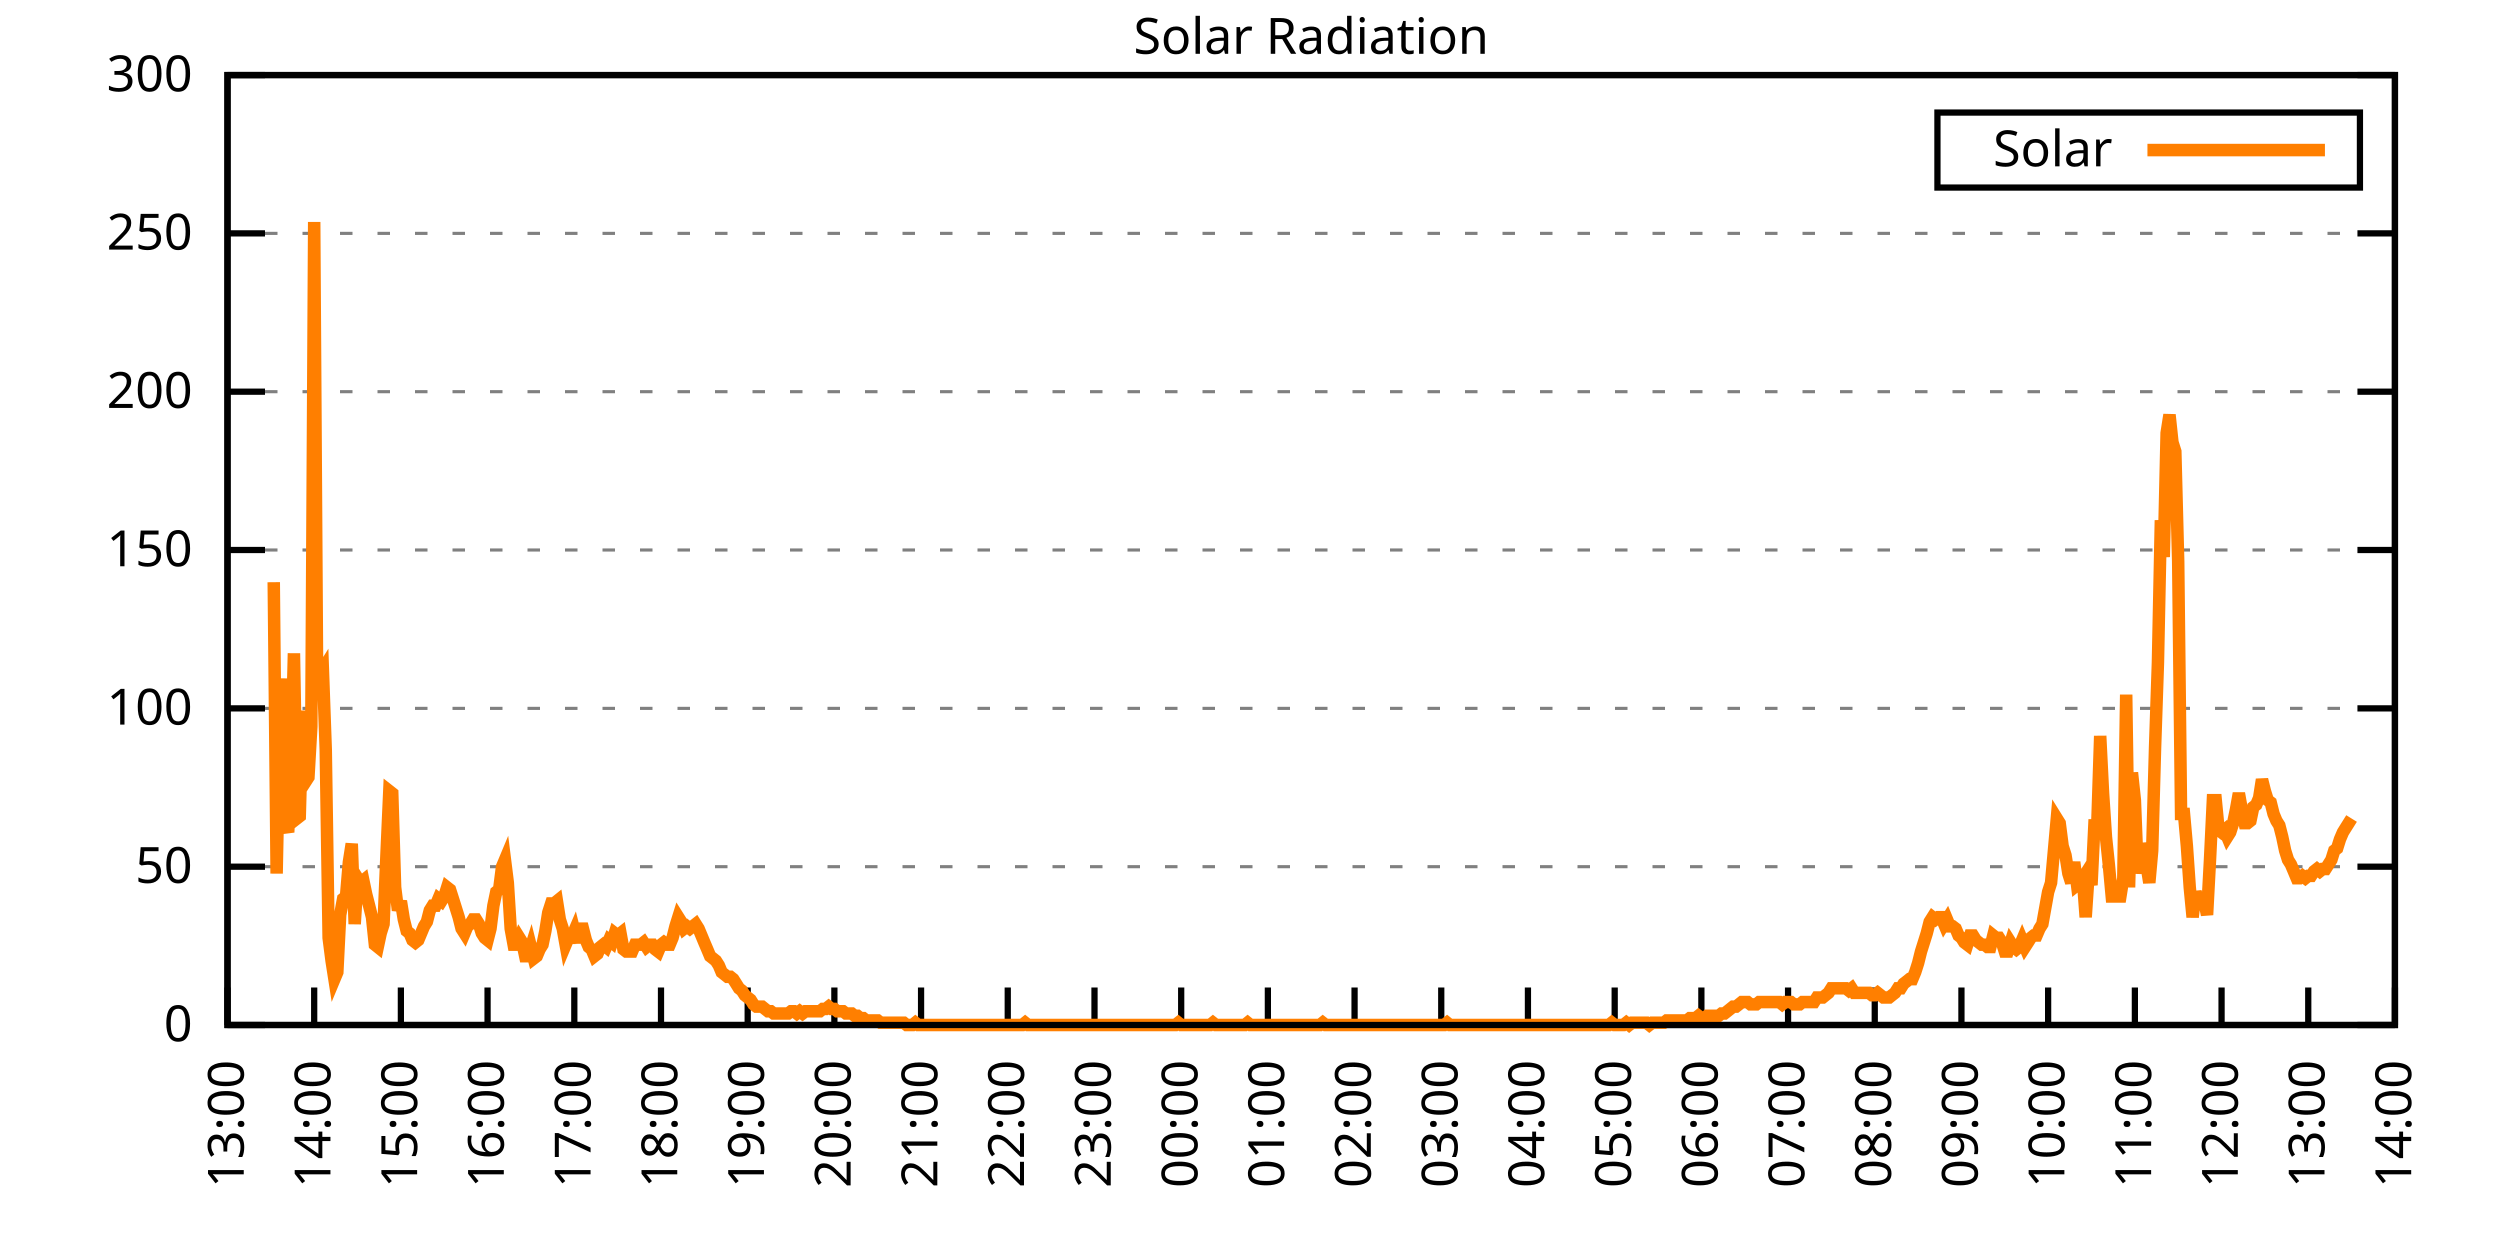
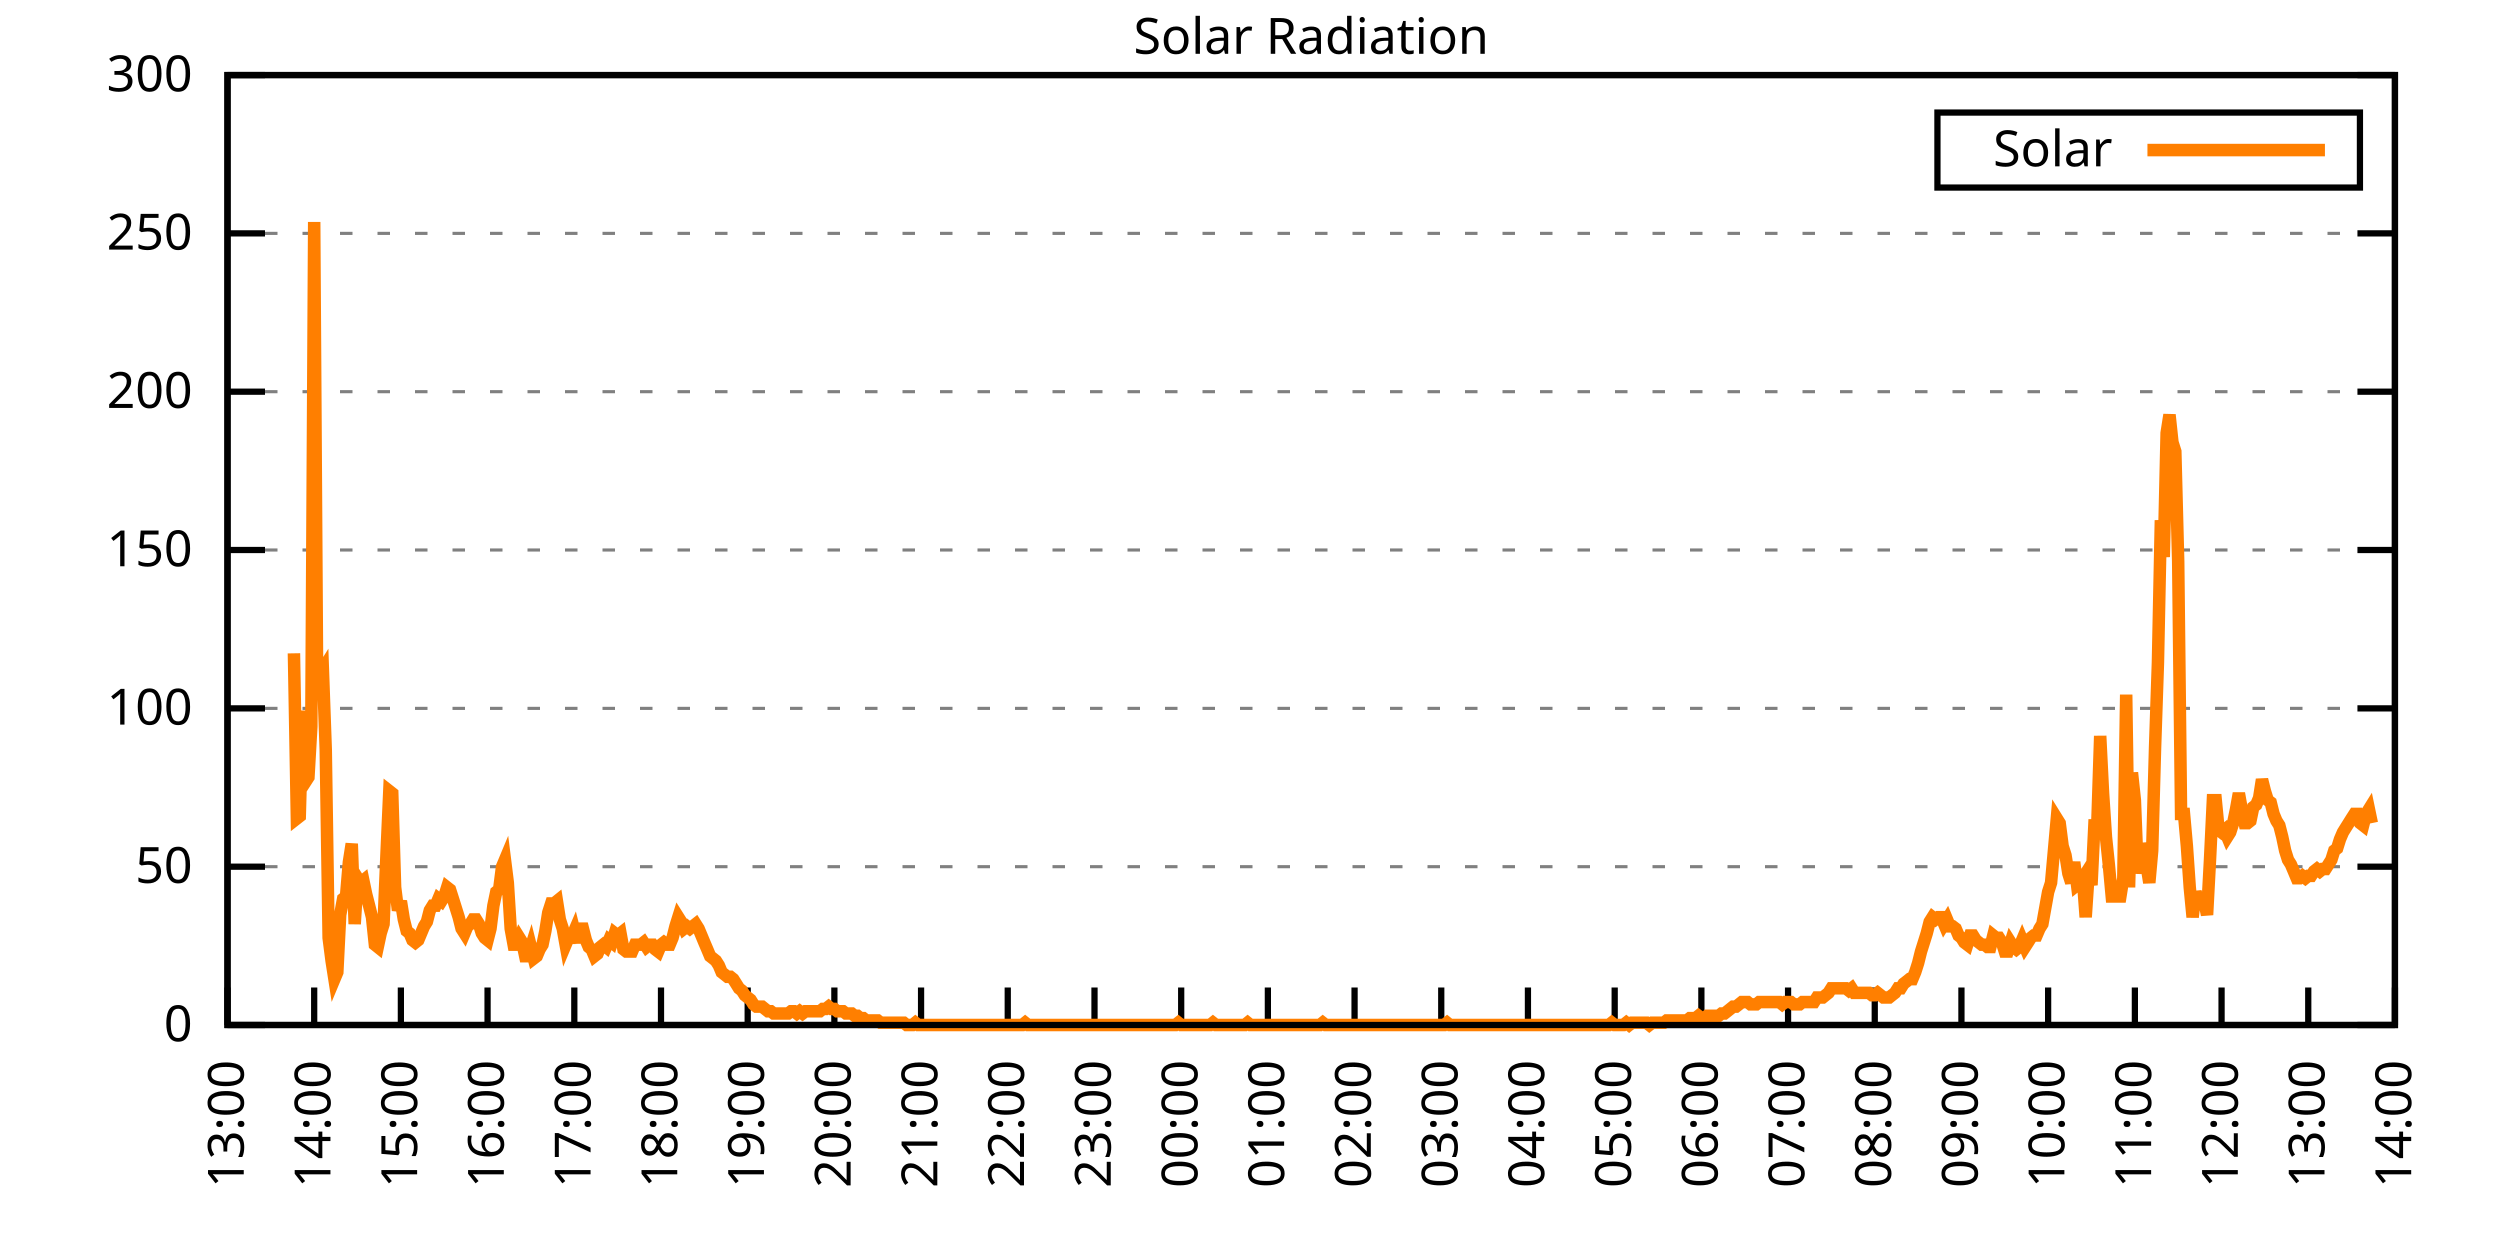
<svg xmlns="http://www.w3.org/2000/svg" xmlns:xlink="http://www.w3.org/1999/xlink" width="400" height="200" viewBox="0 0 400 200">
  <g id="gnuplot_canvas">
    <rect x="0" y="0" width="400" height="200" fill="none" />
    <defs>
      <circle id="gpDot" r="0.5" stroke-width="0.5" stroke="currentColor" />
      <path id="gpPt0" stroke-width="0.333" stroke="currentColor" d="M-1,0 h2 M0,-1 v2" />
      <path id="gpPt1" stroke-width="0.333" stroke="currentColor" d="M-1,-1 L1,1 M1,-1 L-1,1" />
      <path id="gpPt2" stroke-width="0.333" stroke="currentColor" d="M-1,0 L1,0 M0,-1 L0,1 M-1,-1 L1,1 M-1,1 L1,-1" />
      <rect id="gpPt3" stroke-width="0.333" stroke="currentColor" x="-1" y="-1" width="2" height="2" />
      <rect id="gpPt4" stroke-width="0.333" stroke="currentColor" fill="currentColor" x="-1" y="-1" width="2" height="2" />
      <circle id="gpPt5" stroke-width="0.333" stroke="currentColor" cx="0" cy="0" r="1" />
      <use xlink:href="#gpPt5" id="gpPt6" fill="currentColor" stroke="none" />
      <path id="gpPt7" stroke-width="0.333" stroke="currentColor" d="M0,-1.33 L-1.33,0.67 L1.33,0.67 z" />
      <use xlink:href="#gpPt7" id="gpPt8" fill="currentColor" stroke="none" />
      <use xlink:href="#gpPt7" id="gpPt9" stroke="currentColor" transform="rotate(180)" />
      <use xlink:href="#gpPt9" id="gpPt10" fill="currentColor" stroke="none" />
      <use xlink:href="#gpPt3" id="gpPt11" stroke="currentColor" transform="rotate(45)" />
      <use xlink:href="#gpPt11" id="gpPt12" fill="currentColor" stroke="none" />
      <path id="gpPt13" stroke-width="0.333" stroke="currentColor" d="M0,1.330 L1.265,0.411 L0.782,-1.067 L-0.782,-1.076 L-1.265,0.411 z" />
      <use xlink:href="#gpPt13" id="gpPt14" fill="currentColor" stroke="none" />
      <filter id="textbox" filterUnits="objectBoundingBox" x="0" y="0" height="1" width="1">
        <feFlood flood-color="white" flood-opacity="1" result="bgnd" />
        <feComposite in="SourceGraphic" in2="bgnd" operator="atop" />
      </filter>
      <filter id="greybox" filterUnits="objectBoundingBox" x="0" y="0" height="1" width="1">
        <feFlood flood-color="lightgrey" flood-opacity="1" result="grey" />
        <feComposite in="SourceGraphic" in2="grey" operator="atop" />
      </filter>
    </defs>
    <g fill="none" color="white" stroke="currentColor" stroke-width="1.00" stroke-linecap="butt" stroke-linejoin="miter">
</g>
    <g fill="none" color="black" stroke="currentColor" stroke-width="1.00" stroke-linecap="butt" stroke-linejoin="miter">
      <g stroke="none" shape-rendering="crispEdges">
        <polygon fill="rgb(255, 255, 255)" points="36.40,164.00 383.18,164.00 383.18,12.02 36.40,12.02 " />
      </g>
    </g>
    <g fill="none" color="black" stroke="currentColor" stroke-width="1.00" stroke-linecap="butt" stroke-linejoin="miter">
</g>
    <g fill="none" color="black" stroke="black" stroke-width="0.50" stroke-linecap="butt" stroke-linejoin="miter">
</g>
    <g fill="none" color="gray" stroke="currentColor" stroke-width="0.50" stroke-linecap="butt" stroke-linejoin="miter">
      <path stroke="gray" stroke-dasharray="2,4" class="gridline" d="M36.40,164.00 L383.19,164.00  " />
    </g>
    <g fill="none" color="gray" stroke="gray" stroke-width="1.00" stroke-linecap="butt" stroke-linejoin="miter">
</g>
    <g fill="none" color="black" stroke="currentColor" stroke-width="1.00" stroke-linecap="butt" stroke-linejoin="miter">
      <path stroke="black" d="M36.40,164.00 L42.40,164.00 M383.19,164.00 L377.19,164.00  " />
      <g transform="translate(30.80,166.60)" stroke="none" fill="black" font-family="Sans" font-size="8.00" text-anchor="end">
        <text>
          <tspan font-family="Sans"> 0</tspan>
        </text>
      </g>
    </g>
    <g fill="none" color="black" stroke="currentColor" stroke-width="1.00" stroke-linecap="butt" stroke-linejoin="miter">
</g>
    <g fill="none" color="black" stroke="black" stroke-width="0.50" stroke-linecap="butt" stroke-linejoin="miter">
</g>
    <g fill="none" color="gray" stroke="currentColor" stroke-width="0.50" stroke-linecap="butt" stroke-linejoin="miter">
      <path stroke="gray" stroke-dasharray="2,4" class="gridline" d="M36.40,138.67 L383.19,138.67  " />
    </g>
    <g fill="none" color="gray" stroke="gray" stroke-width="1.00" stroke-linecap="butt" stroke-linejoin="miter">
</g>
    <g fill="none" color="black" stroke="currentColor" stroke-width="1.00" stroke-linecap="butt" stroke-linejoin="miter">
      <path stroke="black" d="M36.40,138.67 L42.40,138.67 M383.19,138.67 L377.19,138.67  " />
      <g transform="translate(30.80,141.27)" stroke="none" fill="black" font-family="Sans" font-size="8.00" text-anchor="end">
        <text>
          <tspan font-family="Sans"> 50</tspan>
        </text>
      </g>
    </g>
    <g fill="none" color="black" stroke="currentColor" stroke-width="1.00" stroke-linecap="butt" stroke-linejoin="miter">
</g>
    <g fill="none" color="black" stroke="black" stroke-width="0.50" stroke-linecap="butt" stroke-linejoin="miter">
</g>
    <g fill="none" color="gray" stroke="currentColor" stroke-width="0.50" stroke-linecap="butt" stroke-linejoin="miter">
      <path stroke="gray" stroke-dasharray="2,4" class="gridline" d="M36.40,113.34 L383.19,113.34  " />
    </g>
    <g fill="none" color="gray" stroke="gray" stroke-width="1.00" stroke-linecap="butt" stroke-linejoin="miter">
</g>
    <g fill="none" color="black" stroke="currentColor" stroke-width="1.00" stroke-linecap="butt" stroke-linejoin="miter">
      <path stroke="black" d="M36.40,113.34 L42.40,113.34 M383.19,113.34 L377.19,113.34  " />
      <g transform="translate(30.80,115.94)" stroke="none" fill="black" font-family="Sans" font-size="8.00" text-anchor="end">
        <text>
          <tspan font-family="Sans"> 100</tspan>
        </text>
      </g>
    </g>
    <g fill="none" color="black" stroke="currentColor" stroke-width="1.00" stroke-linecap="butt" stroke-linejoin="miter">
</g>
    <g fill="none" color="black" stroke="black" stroke-width="0.50" stroke-linecap="butt" stroke-linejoin="miter">
</g>
    <g fill="none" color="gray" stroke="currentColor" stroke-width="0.50" stroke-linecap="butt" stroke-linejoin="miter">
      <path stroke="gray" stroke-dasharray="2,4" class="gridline" d="M36.40,88.00 L383.19,88.00  " />
    </g>
    <g fill="none" color="gray" stroke="gray" stroke-width="1.00" stroke-linecap="butt" stroke-linejoin="miter">
</g>
    <g fill="none" color="black" stroke="currentColor" stroke-width="1.00" stroke-linecap="butt" stroke-linejoin="miter">
      <path stroke="black" d="M36.40,88.00 L42.40,88.00 M383.19,88.00 L377.19,88.00  " />
      <g transform="translate(30.80,90.60)" stroke="none" fill="black" font-family="Sans" font-size="8.00" text-anchor="end">
        <text>
          <tspan font-family="Sans"> 150</tspan>
        </text>
      </g>
    </g>
    <g fill="none" color="black" stroke="currentColor" stroke-width="1.00" stroke-linecap="butt" stroke-linejoin="miter">
</g>
    <g fill="none" color="black" stroke="black" stroke-width="0.50" stroke-linecap="butt" stroke-linejoin="miter">
</g>
    <g fill="none" color="gray" stroke="currentColor" stroke-width="0.50" stroke-linecap="butt" stroke-linejoin="miter">
      <path stroke="gray" stroke-dasharray="2,4" class="gridline" d="M36.40,62.67 L383.19,62.67  " />
    </g>
    <g fill="none" color="gray" stroke="gray" stroke-width="1.00" stroke-linecap="butt" stroke-linejoin="miter">
</g>
    <g fill="none" color="black" stroke="currentColor" stroke-width="1.00" stroke-linecap="butt" stroke-linejoin="miter">
      <path stroke="black" d="M36.40,62.67 L42.40,62.67 M383.19,62.67 L377.19,62.67  " />
      <g transform="translate(30.80,65.27)" stroke="none" fill="black" font-family="Sans" font-size="8.00" text-anchor="end">
        <text>
          <tspan font-family="Sans"> 200</tspan>
        </text>
      </g>
    </g>
    <g fill="none" color="black" stroke="currentColor" stroke-width="1.00" stroke-linecap="butt" stroke-linejoin="miter">
</g>
    <g fill="none" color="black" stroke="black" stroke-width="0.50" stroke-linecap="butt" stroke-linejoin="miter">
</g>
    <g fill="none" color="gray" stroke="currentColor" stroke-width="0.50" stroke-linecap="butt" stroke-linejoin="miter">
      <path stroke="gray" stroke-dasharray="2,4" class="gridline" d="M36.40,37.34 L383.19,37.34  " />
    </g>
    <g fill="none" color="gray" stroke="gray" stroke-width="1.00" stroke-linecap="butt" stroke-linejoin="miter">
</g>
    <g fill="none" color="black" stroke="currentColor" stroke-width="1.00" stroke-linecap="butt" stroke-linejoin="miter">
      <path stroke="black" d="M36.40,37.34 L42.40,37.34 M383.19,37.34 L377.19,37.34  " />
      <g transform="translate(30.80,39.94)" stroke="none" fill="black" font-family="Sans" font-size="8.00" text-anchor="end">
        <text>
          <tspan font-family="Sans"> 250</tspan>
        </text>
      </g>
    </g>
    <g fill="none" color="black" stroke="currentColor" stroke-width="1.00" stroke-linecap="butt" stroke-linejoin="miter">
</g>
    <g fill="none" color="black" stroke="black" stroke-width="0.50" stroke-linecap="butt" stroke-linejoin="miter">
</g>
    <g fill="none" color="gray" stroke="currentColor" stroke-width="0.50" stroke-linecap="butt" stroke-linejoin="miter">
      <path stroke="gray" stroke-dasharray="2,4" class="gridline" d="M36.40,12.01 L383.19,12.01  " />
    </g>
    <g fill="none" color="gray" stroke="gray" stroke-width="1.00" stroke-linecap="butt" stroke-linejoin="miter">
</g>
    <g fill="none" color="black" stroke="currentColor" stroke-width="1.00" stroke-linecap="butt" stroke-linejoin="miter">
      <path stroke="black" d="M36.40,12.01 L42.40,12.01 M383.19,12.01 L377.19,12.01  " />
      <g transform="translate(30.80,14.61)" stroke="none" fill="black" font-family="Sans" font-size="8.00" text-anchor="end">
        <text>
          <tspan font-family="Sans"> 300</tspan>
        </text>
      </g>
    </g>
    <g fill="none" color="black" stroke="currentColor" stroke-width="1.00" stroke-linecap="butt" stroke-linejoin="miter">
      <path stroke="black" d="M36.40,164.00 L36.40,158.00  " />
      <g transform="translate(39.00,169.60) rotate(270.00)" stroke="none" fill="black" font-family="Sans" font-size="8.00" text-anchor="end">
        <text>
          <tspan font-family="Sans">13:00</tspan>
        </text>
      </g>
    </g>
    <g fill="none" color="black" stroke="currentColor" stroke-width="1.00" stroke-linecap="butt" stroke-linejoin="miter">
      <path stroke="black" d="M50.27,164.00 L50.27,158.00  " />
      <g transform="translate(52.87,169.60) rotate(270.00)" stroke="none" fill="black" font-family="Sans" font-size="8.00" text-anchor="end">
        <text>
          <tspan font-family="Sans">14:00</tspan>
        </text>
      </g>
    </g>
    <g fill="none" color="black" stroke="currentColor" stroke-width="1.00" stroke-linecap="butt" stroke-linejoin="miter">
      <path stroke="black" d="M64.14,164.00 L64.14,158.00  " />
      <g transform="translate(66.74,169.60) rotate(270.00)" stroke="none" fill="black" font-family="Sans" font-size="8.00" text-anchor="end">
        <text>
          <tspan font-family="Sans">15:00</tspan>
        </text>
      </g>
    </g>
    <g fill="none" color="black" stroke="currentColor" stroke-width="1.00" stroke-linecap="butt" stroke-linejoin="miter">
      <path stroke="black" d="M78.01,164.00 L78.01,158.00  " />
      <g transform="translate(80.61,169.60) rotate(270.00)" stroke="none" fill="black" font-family="Sans" font-size="8.00" text-anchor="end">
        <text>
          <tspan font-family="Sans">16:00</tspan>
        </text>
      </g>
    </g>
    <g fill="none" color="black" stroke="currentColor" stroke-width="1.00" stroke-linecap="butt" stroke-linejoin="miter">
      <path stroke="black" d="M91.89,164.00 L91.89,158.00  " />
      <g transform="translate(94.49,169.60) rotate(270.00)" stroke="none" fill="black" font-family="Sans" font-size="8.00" text-anchor="end">
        <text>
          <tspan font-family="Sans">17:00</tspan>
        </text>
      </g>
    </g>
    <g fill="none" color="black" stroke="currentColor" stroke-width="1.00" stroke-linecap="butt" stroke-linejoin="miter">
      <path stroke="black" d="M105.76,164.00 L105.76,158.00  " />
      <g transform="translate(108.36,169.60) rotate(270.00)" stroke="none" fill="black" font-family="Sans" font-size="8.00" text-anchor="end">
        <text>
          <tspan font-family="Sans">18:00</tspan>
        </text>
      </g>
    </g>
    <g fill="none" color="black" stroke="currentColor" stroke-width="1.00" stroke-linecap="butt" stroke-linejoin="miter">
      <path stroke="black" d="M119.63,164.00 L119.63,158.00  " />
      <g transform="translate(122.23,169.60) rotate(270.00)" stroke="none" fill="black" font-family="Sans" font-size="8.00" text-anchor="end">
        <text>
          <tspan font-family="Sans">19:00</tspan>
        </text>
      </g>
    </g>
    <g fill="none" color="black" stroke="currentColor" stroke-width="1.00" stroke-linecap="butt" stroke-linejoin="miter">
      <path stroke="black" d="M133.50,164.00 L133.50,158.00  " />
      <g transform="translate(136.10,169.60) rotate(270.00)" stroke="none" fill="black" font-family="Sans" font-size="8.00" text-anchor="end">
        <text>
          <tspan font-family="Sans">20:00</tspan>
        </text>
      </g>
    </g>
    <g fill="none" color="black" stroke="currentColor" stroke-width="1.00" stroke-linecap="butt" stroke-linejoin="miter">
      <path stroke="black" d="M147.37,164.00 L147.37,158.00  " />
      <g transform="translate(149.97,169.60) rotate(270.00)" stroke="none" fill="black" font-family="Sans" font-size="8.00" text-anchor="end">
        <text>
          <tspan font-family="Sans">21:00</tspan>
        </text>
      </g>
    </g>
    <g fill="none" color="black" stroke="currentColor" stroke-width="1.00" stroke-linecap="butt" stroke-linejoin="miter">
      <path stroke="black" d="M161.24,164.00 L161.24,158.00  " />
      <g transform="translate(163.84,169.60) rotate(270.00)" stroke="none" fill="black" font-family="Sans" font-size="8.00" text-anchor="end">
        <text>
          <tspan font-family="Sans">22:00</tspan>
        </text>
      </g>
    </g>
    <g fill="none" color="black" stroke="currentColor" stroke-width="1.00" stroke-linecap="butt" stroke-linejoin="miter">
      <path stroke="black" d="M175.12,164.00 L175.12,158.00  " />
      <g transform="translate(177.72,169.60) rotate(270.00)" stroke="none" fill="black" font-family="Sans" font-size="8.00" text-anchor="end">
        <text>
          <tspan font-family="Sans">23:00</tspan>
        </text>
      </g>
    </g>
    <g fill="none" color="black" stroke="currentColor" stroke-width="1.00" stroke-linecap="butt" stroke-linejoin="miter">
      <path stroke="black" d="M188.99,164.00 L188.99,158.00  " />
      <g transform="translate(191.59,169.60) rotate(270.00)" stroke="none" fill="black" font-family="Sans" font-size="8.00" text-anchor="end">
        <text>
          <tspan font-family="Sans">00:00</tspan>
        </text>
      </g>
    </g>
    <g fill="none" color="black" stroke="currentColor" stroke-width="1.00" stroke-linecap="butt" stroke-linejoin="miter">
      <path stroke="black" d="M202.86,164.00 L202.86,158.00  " />
      <g transform="translate(205.46,169.60) rotate(270.00)" stroke="none" fill="black" font-family="Sans" font-size="8.00" text-anchor="end">
        <text>
          <tspan font-family="Sans">01:00</tspan>
        </text>
      </g>
    </g>
    <g fill="none" color="black" stroke="currentColor" stroke-width="1.00" stroke-linecap="butt" stroke-linejoin="miter">
      <path stroke="black" d="M216.73,164.00 L216.73,158.00  " />
      <g transform="translate(219.33,169.60) rotate(270.00)" stroke="none" fill="black" font-family="Sans" font-size="8.00" text-anchor="end">
        <text>
          <tspan font-family="Sans">02:00</tspan>
        </text>
      </g>
    </g>
    <g fill="none" color="black" stroke="currentColor" stroke-width="1.00" stroke-linecap="butt" stroke-linejoin="miter">
      <path stroke="black" d="M230.60,164.00 L230.60,158.00  " />
      <g transform="translate(233.20,169.60) rotate(270.00)" stroke="none" fill="black" font-family="Sans" font-size="8.00" text-anchor="end">
        <text>
          <tspan font-family="Sans">03:00</tspan>
        </text>
      </g>
    </g>
    <g fill="none" color="black" stroke="currentColor" stroke-width="1.00" stroke-linecap="butt" stroke-linejoin="miter">
      <path stroke="black" d="M244.47,164.00 L244.47,158.00  " />
      <g transform="translate(247.07,169.60) rotate(270.00)" stroke="none" fill="black" font-family="Sans" font-size="8.00" text-anchor="end">
        <text>
          <tspan font-family="Sans">04:00</tspan>
        </text>
      </g>
    </g>
    <g fill="none" color="black" stroke="currentColor" stroke-width="1.00" stroke-linecap="butt" stroke-linejoin="miter">
      <path stroke="black" d="M258.35,164.00 L258.35,158.00  " />
      <g transform="translate(260.95,169.60) rotate(270.00)" stroke="none" fill="black" font-family="Sans" font-size="8.00" text-anchor="end">
        <text>
          <tspan font-family="Sans">05:00</tspan>
        </text>
      </g>
    </g>
    <g fill="none" color="black" stroke="currentColor" stroke-width="1.00" stroke-linecap="butt" stroke-linejoin="miter">
      <path stroke="black" d="M272.22,164.00 L272.22,158.00  " />
      <g transform="translate(274.82,169.60) rotate(270.00)" stroke="none" fill="black" font-family="Sans" font-size="8.00" text-anchor="end">
        <text>
          <tspan font-family="Sans">06:00</tspan>
        </text>
      </g>
    </g>
    <g fill="none" color="black" stroke="currentColor" stroke-width="1.00" stroke-linecap="butt" stroke-linejoin="miter">
      <path stroke="black" d="M286.09,164.00 L286.09,158.00  " />
      <g transform="translate(288.69,169.60) rotate(270.00)" stroke="none" fill="black" font-family="Sans" font-size="8.00" text-anchor="end">
        <text>
          <tspan font-family="Sans">07:00</tspan>
        </text>
      </g>
    </g>
    <g fill="none" color="black" stroke="currentColor" stroke-width="1.00" stroke-linecap="butt" stroke-linejoin="miter">
      <path stroke="black" d="M299.96,164.00 L299.96,158.00  " />
      <g transform="translate(302.56,169.60) rotate(270.00)" stroke="none" fill="black" font-family="Sans" font-size="8.00" text-anchor="end">
        <text>
          <tspan font-family="Sans">08:00</tspan>
        </text>
      </g>
    </g>
    <g fill="none" color="black" stroke="currentColor" stroke-width="1.00" stroke-linecap="butt" stroke-linejoin="miter">
      <path stroke="black" d="M313.83,164.00 L313.83,158.00  " />
      <g transform="translate(316.43,169.60) rotate(270.00)" stroke="none" fill="black" font-family="Sans" font-size="8.00" text-anchor="end">
        <text>
          <tspan font-family="Sans">09:00</tspan>
        </text>
      </g>
    </g>
    <g fill="none" color="black" stroke="currentColor" stroke-width="1.00" stroke-linecap="butt" stroke-linejoin="miter">
      <path stroke="black" d="M327.70,164.00 L327.70,158.00  " />
      <g transform="translate(330.30,169.60) rotate(270.00)" stroke="none" fill="black" font-family="Sans" font-size="8.00" text-anchor="end">
        <text>
          <tspan font-family="Sans">10:00</tspan>
        </text>
      </g>
    </g>
    <g fill="none" color="black" stroke="currentColor" stroke-width="1.00" stroke-linecap="butt" stroke-linejoin="miter">
      <path stroke="black" d="M341.58,164.00 L341.58,158.00  " />
      <g transform="translate(344.18,169.60) rotate(270.00)" stroke="none" fill="black" font-family="Sans" font-size="8.00" text-anchor="end">
        <text>
          <tspan font-family="Sans">11:00</tspan>
        </text>
      </g>
    </g>
    <g fill="none" color="black" stroke="currentColor" stroke-width="1.00" stroke-linecap="butt" stroke-linejoin="miter">
      <path stroke="black" d="M355.45,164.00 L355.45,158.00  " />
      <g transform="translate(358.05,169.60) rotate(270.00)" stroke="none" fill="black" font-family="Sans" font-size="8.00" text-anchor="end">
        <text>
          <tspan font-family="Sans">12:00</tspan>
        </text>
      </g>
    </g>
    <g fill="none" color="black" stroke="currentColor" stroke-width="1.00" stroke-linecap="butt" stroke-linejoin="miter">
      <path stroke="black" d="M369.32,164.00 L369.32,158.00  " />
      <g transform="translate(371.92,169.60) rotate(270.00)" stroke="none" fill="black" font-family="Sans" font-size="8.00" text-anchor="end">
        <text>
          <tspan font-family="Sans">13:00</tspan>
        </text>
      </g>
    </g>
    <g fill="none" color="black" stroke="currentColor" stroke-width="1.00" stroke-linecap="butt" stroke-linejoin="miter">
      <path stroke="black" d="M383.19,164.00 L383.19,158.00  " />
      <g transform="translate(385.79,169.60) rotate(270.00)" stroke="none" fill="black" font-family="Sans" font-size="8.00" text-anchor="end">
        <text>
          <tspan font-family="Sans">14:00</tspan>
        </text>
      </g>
    </g>
    <g fill="none" color="black" stroke="currentColor" stroke-width="1.00" stroke-linecap="butt" stroke-linejoin="miter">
</g>
    <g fill="none" color="black" stroke="currentColor" stroke-width="1.00" stroke-linecap="butt" stroke-linejoin="miter">
      <path stroke="black" d="M36.40,12.01 L36.40,164.00 L383.19,164.00 L383.19,12.01 L36.40,12.01 Z  " />
    </g>
    <g fill="none" color="black" stroke="currentColor" stroke-width="1.00" stroke-linecap="butt" stroke-linejoin="miter">
</g>
    <g fill="none" color="black" stroke="currentColor" stroke-width="1.00" stroke-linecap="butt" stroke-linejoin="miter">
      <path stroke="black" d="M309.99,30.01 L309.99,18.01 L377.59,18.01 L377.59,30.01 L309.99,30.01 Z  " />
    </g>
    <g id="Solar_Radiation_plot_1">
      <g fill="none" color="white" stroke="black" stroke-width="2.00" stroke-linecap="butt" stroke-linejoin="miter">
</g>
      <g fill="none" color="black" stroke="currentColor" stroke-width="2.00" stroke-linecap="butt" stroke-linejoin="miter">
        <g transform="translate(337.99,26.61)" stroke="none" fill="black" font-family="Sans" font-size="8.00" text-anchor="end">
          <text>
            <tspan font-family="Sans">Solar</tspan>
          </text>
        </g>
      </g>
      <g fill="none" color="black" stroke="currentColor" stroke-width="2.00" stroke-linecap="butt" stroke-linejoin="miter">
-         <path stroke="rgb(255, 127,   0)" d="M343.59,24.01 L371.99,24.01 M43.80,93.15 L44.26,139.77 L44.72,117.01 L45.19,108.57 L45.65,131.70 L46.11,133.17   L46.57,123.25 L47.03,104.53 L47.50,130.96 L47.96,130.60 L48.42,113.71 L48.88,125.09 L49.35,124.36 L49.81,116.28   L50.27,35.52 L50.73,107.10 L51.20,107.84 L51.66,107.10 L52.12,119.95 L52.58,150.05 L53.05,153.72 L53.51,156.66   L53.97,155.56 L54.43,146.38 L54.90,143.81 L55.36,143.44 L55.82,137.94 L56.28,135.00 L56.75,147.85 L57.21,140.51   L57.67,141.24 L58.13,140.87 L58.59,143.08 L59.06,144.91 L59.52,146.75 L59.98,151.15 L60.44,151.52 L60.91,149.32   L61.37,147.85 L61.83,136.84 L62.29,126.56 L62.76,126.93 L63.22,141.98 L63.68,145.65 L64.14,144.18 L64.61,147.11   L65.07,148.95 L65.53,149.32 L65.99,150.42 L66.46,150.79 L66.92,150.42 L67.38,149.32 L67.84,148.22 L68.30,147.48   L68.77,145.65 L69.23,144.91 L69.69,144.91 L70.15,143.81 L70.62,144.18 L71.08,143.44 L71.54,141.98 L72.00,142.34   L72.47,143.81 L72.93,145.28 L73.39,146.75 L73.85,148.58 L74.32,149.32 L74.78,148.22 L75.24,147.85 L75.70,147.11   L76.17,147.11 L76.63,147.85 L77.09,149.32 L77.55,150.05 L78.01,150.42 L78.48,148.58 L78.94,144.91 L79.40,142.71   L79.86,142.34 L80.33,138.67 L80.79,137.57 L81.25,141.24 L81.71,148.58 L82.18,151.15 L82.64,151.15 L83.10,150.05   L83.56,150.79 L84.03,152.99 L84.49,152.99 L84.95,151.52 L85.41,153.35 L85.88,152.99 L86.34,151.89 L86.80,151.15   L87.26,148.95 L87.72,146.01 L88.19,144.55 L88.65,144.55 L89.11,144.18 L89.57,147.11 L90.04,148.58 L90.50,151.15   L90.96,150.05 L91.42,150.05 L91.89,148.95 L92.35,150.79 L92.81,148.58 L93.27,148.58 L93.74,150.42 L94.20,151.52   L94.66,151.89 L95.12,152.99 L95.59,152.62 L96.05,151.52 L96.51,151.15 L96.97,151.52 L97.44,150.42 L97.90,150.79   L98.36,149.32 L98.82,149.68 L99.28,149.32 L99.75,151.89 L100.21,152.25 L100.67,152.25 L101.13,152.25 L101.60,151.15   L102.06,151.15 L102.52,151.15 L102.98,150.79 L103.45,151.52 L103.91,151.15 L104.37,151.15 L104.83,151.89 L105.30,152.25   L105.76,151.15 L106.22,150.79 L106.68,151.15 L107.15,151.15 L107.61,150.05 L108.07,148.22 L108.53,146.75 L108.99,147.48   L109.46,148.58 L109.92,148.22 L110.38,148.58 L110.84,148.22 L111.31,147.85 L111.77,148.58 L112.23,149.68 L112.69,150.79   L113.16,151.89 L113.62,152.99 L114.08,153.35 L114.54,153.72 L115.01,154.46 L115.47,155.56 L115.93,155.92 L116.39,156.29   L116.86,156.29 L117.32,156.66 L117.78,157.39 L118.24,158.13 L118.70,158.49 L119.17,159.23 L119.63,159.60 L120.09,159.96   L120.55,160.70 L121.02,161.06 L121.48,161.06 L121.94,161.06 L122.40,161.43 L122.87,161.80 L123.33,161.80 L123.79,162.16   L124.25,162.16 L124.72,162.16 L125.18,162.16 L125.64,162.16 L126.10,162.16 L126.57,161.80 L127.03,161.80 L127.49,162.16   L127.95,161.80 L128.41,162.16 L128.88,161.80 L129.34,161.80 L129.80,161.80 L130.26,161.80 L130.73,161.80 L131.19,161.80   L131.65,161.43 L132.11,161.43 L132.58,161.06 L133.04,161.43 L133.50,161.43 L133.96,161.80 L134.43,161.80 L134.89,161.80   L135.35,162.16 L135.81,162.16 L136.28,162.16 L136.74,162.53 L137.20,162.53 L137.66,162.90 L138.13,162.90 L138.59,163.27   L139.05,163.27 L139.51,163.27 L139.97,163.27 L140.44,163.27 L140.90,163.63 L141.36,163.63 L141.82,163.63 L142.29,163.63   L142.75,163.63 L143.21,163.63 L143.67,163.63 L144.14,163.63 L144.60,163.63 L145.06,164.00 L145.52,164.00 L145.99,164.00   L146.45,163.63 L146.91,164.00 L147.37,164.00 L147.84,164.00 L148.30,164.00 L148.76,164.00 L149.22,164.00 L149.68,164.00   L150.15,164.00 L150.61,164.00 L151.07,164.00 L151.53,164.00 L152.00,164.00 L152.46,164.00 L152.92,164.00 L153.38,164.00   L153.85,164.00 L154.31,164.00 L154.77,164.00 L155.23,164.00 L155.70,164.00 L156.16,164.00 L156.62,164.00 L157.08,164.00   L157.55,164.00 L158.01,164.00 L158.47,164.00 L158.93,164.00 L159.39,164.00 L159.86,164.00 L160.32,164.00 L160.78,164.00   L161.24,164.00 L161.71,164.00 L162.17,164.00 L162.63,164.00 L163.09,164.00 L163.56,164.00 L164.02,163.63 L164.48,164.00   L164.94,164.00 L165.41,164.00 L165.87,164.00 L166.33,164.00 L166.79,164.00 L167.26,164.00 L167.72,164.00 L168.18,164.00   L168.64,164.00 L169.10,164.00 L169.57,164.00 L170.03,164.00 L170.49,164.00 L170.95,164.00 L171.42,164.00 L171.88,164.00   L172.34,164.00 L172.80,164.00 L173.27,164.00 L173.73,164.00 L174.19,164.00 L174.65,164.00 L175.12,164.00 L175.58,164.00   L176.04,164.00 L176.50,164.00 L176.97,164.00 L177.43,164.00 L177.89,164.00 L178.35,164.00 L178.82,164.00 L179.28,164.00   L179.74,164.00 L180.20,164.00 L180.66,164.00 L181.13,164.00 L181.59,164.00 L182.05,164.00 L182.51,164.00 L182.98,164.00   L183.44,164.00 L183.90,164.00 L184.36,164.00 L184.83,164.00 L185.29,164.00 L185.75,164.00 L186.21,164.00 L186.68,164.00   L187.14,164.00 L187.60,164.00 L188.06,164.00 L188.53,163.63 L188.99,164.00 L189.45,164.00 L189.91,164.00 L190.37,164.00   L190.84,164.00 L191.30,164.00 L191.76,164.00 L192.22,164.00 L192.69,164.00 L193.15,164.00 L193.61,164.00 L194.07,163.63   L194.54,164.00 L195.00,164.00 L195.46,164.00 L195.92,164.00 L196.39,164.00 L196.85,164.00 L197.31,164.00 L197.77,164.00   L198.24,164.00 L198.70,164.00 L199.16,164.00 L199.62,163.63 L200.08,164.00 L200.55,164.00 L201.01,164.00 L201.47,164.00   L201.93,164.00 L202.40,164.00 L202.86,164.00 L203.32,164.00 L203.78,164.00 L204.25,164.00 L204.71,164.00 L205.17,164.00   L205.63,164.00 L206.10,164.00 L206.56,164.00 L207.02,164.00 L207.48,164.00 L207.95,164.00 L208.41,164.00 L208.87,164.00   L209.33,164.00 L209.80,164.00 L210.26,164.00 L210.72,164.00 L211.18,164.00 L211.64,163.63 L212.11,164.00 L212.57,164.00   L213.03,164.00 L213.49,164.00 L213.96,164.00 L214.42,164.00 L214.88,164.00 L215.34,164.00 L215.81,164.00 L216.27,164.00   L216.73,164.00 L217.19,164.00 L217.66,164.00 L218.12,164.00 L218.58,164.00 L219.04,164.00 L219.51,164.00 L219.97,164.00   L220.43,164.00 L220.89,164.00 L221.35,164.00 L221.82,164.00 L222.28,164.00 L222.74,164.00 L223.20,164.00 L223.67,164.00   L224.13,164.00 L224.59,164.00 L225.05,164.00 L225.52,164.00 L225.98,164.00 L226.44,164.00 L226.90,164.00 L227.37,164.00   L227.83,164.00 L228.29,164.00 L228.75,164.00 L229.22,164.00 L229.68,164.00 L230.14,164.00 L230.60,164.00 L231.06,164.00   L231.53,163.63 L231.99,164.00 L232.45,164.00 L232.91,164.00 L233.38,164.00 L233.84,164.00 L234.30,164.00 L234.76,164.00   L235.23,164.00 L235.69,164.00 L236.15,164.00 L236.61,164.00 L237.08,164.00 L237.54,164.00 L238.00,164.00 L238.46,164.00   L238.93,164.00 L239.39,164.00 L239.85,164.00 L240.31,164.00 L240.77,164.00 L241.24,164.00 L241.70,164.00 L242.16,164.00   L242.62,164.00 L243.09,164.00 L243.55,164.00 L244.01,164.00 L244.47,164.00 L244.94,164.00 L245.40,164.00 L245.86,164.00   L246.32,164.00 L246.79,164.00 L247.25,164.00 L247.71,164.00 L248.17,164.00 L248.64,164.00 L249.10,164.00 L249.56,164.00   L250.02,164.00 L250.49,164.00 L250.95,164.00 L251.41,164.00 L251.87,164.00 L252.33,164.00 L252.80,164.00 L253.26,164.00   L253.72,164.00 L254.18,164.00 L254.65,164.00 L255.11,164.00 L255.57,164.00 L256.03,164.00 L256.50,164.00 L256.96,164.00   L257.42,164.00 L257.88,163.63 L258.35,164.00 L258.81,164.00 L259.27,164.00 L259.73,164.00 L260.20,163.63 L260.66,164.00   L261.12,163.63 L261.58,163.63 L262.04,163.63 L262.51,163.63 L262.97,163.63 L263.43,163.63 L263.89,164.00 L264.36,163.63   L264.82,163.63 L265.28,163.63 L265.74,163.63 L266.21,163.63 L266.67,163.27 L267.13,163.27 L267.59,163.27 L268.06,163.27   L268.52,163.27 L268.98,163.27 L269.44,163.27 L269.91,163.27 L270.37,162.90 L270.83,162.90 L271.29,162.90 L271.75,162.53   L272.22,162.90 L272.68,162.90 L273.14,162.53 L273.60,162.53 L274.07,162.53 L274.53,162.53 L274.99,162.53 L275.45,162.16   L275.92,162.16 L276.38,161.80 L276.84,161.43 L277.30,161.06 L277.77,161.06 L278.23,160.70 L278.69,160.33 L279.15,160.33   L279.62,160.33 L280.08,160.70 L280.54,160.70 L281.00,160.70 L281.46,160.33 L281.93,160.33 L282.39,160.33 L282.85,160.33   L283.31,160.33 L283.78,160.33 L284.24,160.33 L284.70,160.33 L285.16,160.70 L285.63,160.33 L286.09,160.33 L286.55,160.33   L287.01,160.70 L287.48,160.70 L287.94,160.70 L288.40,160.33 L288.86,160.33 L289.33,160.33 L289.79,160.33 L290.25,160.33   L290.71,159.60 L291.18,159.60 L291.64,159.60 L292.10,159.23 L292.56,158.86 L293.02,158.13 L293.49,158.13 L293.95,158.13   L294.41,158.13 L294.87,158.13 L295.34,158.13 L295.80,158.49 L296.26,158.13 L296.72,158.86 L297.19,158.86 L297.65,158.86   L298.11,158.86 L298.57,158.86 L299.04,158.86 L299.50,159.23 L299.96,159.23 L300.42,158.86 L300.89,159.23 L301.35,159.60   L301.81,159.60 L302.27,159.60 L302.73,159.23 L303.20,158.86 L303.66,158.13 L304.12,158.13 L304.58,157.39 L305.05,157.03   L305.51,156.66 L305.97,156.66 L306.43,155.56 L306.90,154.09 L307.36,152.25 L307.82,150.79 L308.28,149.32 L308.75,147.48   L309.21,146.75 L309.67,147.11 L310.13,146.75 L310.60,146.75 L311.06,147.85 L311.52,147.11 L311.98,148.22 L312.44,148.22   L312.91,148.58 L313.37,149.68 L313.83,150.05 L314.29,150.79 L314.76,151.15 L315.22,149.68 L315.68,149.68 L316.14,150.42   L316.61,150.79 L317.07,151.15 L317.53,151.15 L317.99,151.52 L318.46,151.52 L318.92,149.68 L319.38,150.05 L319.84,150.05   L320.31,150.79 L320.77,152.25 L321.23,152.25 L321.69,150.79 L322.15,151.52 L322.62,151.89 L323.08,151.52 L323.54,150.42   L324.00,151.52 L324.47,150.79 L324.93,150.05 L325.39,149.68 L325.85,149.68 L326.32,148.58 L326.78,147.85 L327.24,145.28   L327.70,142.71 L328.17,141.24 L328.63,136.10 L329.09,130.96 L329.55,131.70 L330.02,135.37 L330.48,136.84 L330.94,139.77   L331.40,141.24 L331.87,137.94 L332.33,141.61 L332.79,141.24 L333.25,140.51 L333.71,146.75 L334.18,139.77 L334.64,141.61   L335.10,132.06 L335.56,132.06 L336.03,117.75 L336.49,126.93 L336.95,133.90 L337.41,138.30 L337.88,143.44 L338.34,143.44   L338.80,143.44 L339.26,143.44 L339.73,140.51 L340.19,111.14 L340.65,141.98 L341.11,123.62 L341.58,128.03 L342.04,139.77   L342.50,135.00 L342.96,136.84 L343.42,138.30 L343.89,141.24 L344.35,136.10 L344.81,119.58 L345.27,106.00 L345.74,83.24   L346.20,89.12 L346.66,69.29 L347.12,66.36 L347.59,70.76 L348.05,72.23 L348.51,89.85 L348.97,130.23 L349.44,130.23   L349.90,135.37 L350.36,141.98 L350.82,146.75 L351.29,142.71 L351.75,144.18 L352.21,144.55 L352.67,144.18 L353.13,146.38   L353.60,137.57 L354.06,128.03 L354.52,128.03 L354.98,132.80 L355.45,133.17 L355.91,132.80 L356.37,133.90 L356.83,133.17   L357.30,131.70 L357.76,129.49 L358.22,126.93 L358.68,129.49 L359.15,131.70 L359.61,131.70 L360.07,131.33 L360.53,129.13   L361.00,128.76 L361.46,127.66 L361.92,124.72 L362.38,126.56 L362.84,128.03 L363.31,128.39 L363.77,130.23 L364.23,131.33   L364.69,132.06 L365.16,133.90 L365.62,136.10 L366.08,137.57 L366.54,138.30 L367.01,139.41 L367.47,140.51 L367.93,140.51   L368.39,140.14 L368.86,140.51 L369.32,140.14 L369.78,140.14 L370.24,139.41 L370.71,139.04 L371.17,139.41 L371.63,139.04   L372.09,139.04 L372.56,138.30 L373.02,137.57 L373.48,136.10 L373.94,135.74 L374.40,134.27 L374.87,133.17 L375.33,132.43   L375.79,131.70 L376.25,130.96  " />
+         <path stroke="rgb(255, 127,   0)" d="M343.59,24.01 L371.99,24.01 M47.03,104.53 L47.50,130.96 L47.96,130.60 L48.42,113.71 L48.88,125.09 L49.35,124.36   L49.81,116.28 L50.27,35.52 L50.73,107.10 L51.20,107.84 L51.66,107.10 L52.12,119.95 L52.58,150.05 L53.05,153.72   L53.51,156.66 L53.97,155.56 L54.43,146.38 L54.90,143.81 L55.36,143.44 L55.82,137.94 L56.28,135.00 L56.75,147.85   L57.21,140.51 L57.67,141.24 L58.13,140.87 L58.59,143.08 L59.06,144.91 L59.52,146.75 L59.98,151.15 L60.44,151.52   L60.91,149.32 L61.37,147.85 L61.83,136.84 L62.29,126.56 L62.76,126.93 L63.22,141.98 L63.68,145.65 L64.14,144.18   L64.61,147.11 L65.07,148.95 L65.53,149.32 L65.99,150.42 L66.46,150.79 L66.92,150.42 L67.38,149.32 L67.84,148.22   L68.30,147.48 L68.77,145.65 L69.23,144.91 L69.69,144.91 L70.15,143.81 L70.62,144.18 L71.08,143.44 L71.54,141.98   L72.00,142.34 L72.47,143.81 L72.93,145.28 L73.39,146.75 L73.85,148.58 L74.32,149.32 L74.78,148.22 L75.24,147.85   L75.70,147.11 L76.17,147.11 L76.63,147.85 L77.09,149.32 L77.55,150.05 L78.01,150.42 L78.48,148.58 L78.94,144.91   L79.40,142.71 L79.86,142.34 L80.33,138.67 L80.79,137.57 L81.25,141.24 L81.71,148.58 L82.18,151.15 L82.64,151.15   L83.10,150.05 L83.56,150.79 L84.03,152.99 L84.49,152.99 L84.95,151.52 L85.41,153.35 L85.88,152.99 L86.34,151.89   L86.80,151.15 L87.26,148.95 L87.72,146.01 L88.19,144.55 L88.65,144.55 L89.11,144.18 L89.57,147.11 L90.04,148.58   L90.50,151.15 L90.96,150.05 L91.42,150.05 L91.89,148.95 L92.35,150.79 L92.81,148.58 L93.27,148.58 L93.74,150.42   L94.20,151.52 L94.66,151.89 L95.12,152.99 L95.59,152.62 L96.05,151.52 L96.51,151.15 L96.97,151.52 L97.44,150.42   L97.90,150.79 L98.36,149.32 L98.82,149.68 L99.28,149.32 L99.75,151.89 L100.21,152.25 L100.67,152.25 L101.13,152.25   L101.60,151.15 L102.06,151.15 L102.52,151.15 L102.98,150.79 L103.45,151.52 L103.91,151.15 L104.37,151.15 L104.83,151.89   L105.30,152.25 L105.76,151.15 L106.22,150.79 L106.68,151.15 L107.15,151.15 L107.61,150.05 L108.07,148.22 L108.53,146.75   L108.99,147.48 L109.46,148.58 L109.92,148.22 L110.38,148.58 L110.84,148.22 L111.31,147.85 L111.77,148.58 L112.23,149.68   L112.69,150.79 L113.16,151.89 L113.62,152.99 L114.08,153.35 L114.54,153.72 L115.01,154.46 L115.47,155.56 L115.93,155.92   L116.39,156.29 L116.86,156.29 L117.32,156.66 L117.78,157.39 L118.24,158.13 L118.70,158.49 L119.17,159.23 L119.63,159.60   L120.09,159.96 L120.55,160.70 L121.02,161.06 L121.48,161.06 L121.94,161.06 L122.40,161.43 L122.87,161.80 L123.33,161.80   L123.79,162.16 L124.25,162.16 L124.72,162.16 L125.18,162.16 L125.64,162.16 L126.10,162.16 L126.57,161.80 L127.03,161.80   L127.49,162.16 L127.95,161.80 L128.41,162.16 L128.88,161.80 L129.34,161.80 L129.80,161.80 L130.26,161.80 L130.73,161.80   L131.19,161.80 L131.65,161.43 L132.11,161.43 L132.58,161.06 L133.04,161.43 L133.50,161.43 L133.96,161.80 L134.43,161.80   L134.89,161.80 L135.35,162.16 L135.81,162.16 L136.28,162.16 L136.74,162.53 L137.20,162.53 L137.66,162.90 L138.13,162.90   L138.59,163.27 L139.05,163.27 L139.51,163.27 L139.97,163.27 L140.44,163.27 L140.90,163.63 L141.36,163.63 L141.82,163.63   L142.29,163.63 L142.75,163.63 L143.21,163.63 L143.67,163.63 L144.14,163.63 L144.60,163.63 L145.06,164.00 L145.52,164.00   L145.99,164.00 L146.45,163.63 L146.91,164.00 L147.37,164.00 L147.84,164.00 L148.30,164.00 L148.76,164.00 L149.22,164.00   L149.68,164.00 L150.15,164.00 L150.61,164.00 L151.07,164.00 L151.53,164.00 L152.00,164.00 L152.46,164.00 L152.92,164.00   L153.38,164.00 L153.85,164.00 L154.31,164.00 L154.77,164.00 L155.23,164.00 L155.70,164.00 L156.16,164.00 L156.62,164.00   L157.08,164.00 L157.55,164.00 L158.01,164.00 L158.47,164.00 L158.93,164.00 L159.39,164.00 L159.86,164.00 L160.32,164.00   L160.78,164.00 L161.24,164.00 L161.71,164.00 L162.17,164.00 L162.63,164.00 L163.09,164.00 L163.56,164.00 L164.02,163.63   L164.48,164.00 L164.94,164.00 L165.41,164.00 L165.87,164.00 L166.33,164.00 L166.79,164.00 L167.26,164.00 L167.72,164.00   L168.18,164.00 L168.64,164.00 L169.10,164.00 L169.57,164.00 L170.03,164.00 L170.49,164.00 L170.95,164.00 L171.42,164.00   L171.88,164.00 L172.34,164.00 L172.80,164.00 L173.27,164.00 L173.73,164.00 L174.19,164.00 L174.65,164.00 L175.12,164.00   L175.58,164.00 L176.04,164.00 L176.50,164.00 L176.97,164.00 L177.43,164.00 L177.89,164.00 L178.35,164.00 L178.82,164.00   L179.28,164.00 L179.74,164.00 L180.20,164.00 L180.66,164.00 L181.13,164.00 L181.59,164.00 L182.05,164.00 L182.51,164.00   L182.98,164.00 L183.44,164.00 L183.90,164.00 L184.36,164.00 L184.83,164.00 L185.29,164.00 L185.75,164.00 L186.21,164.00   L186.68,164.00 L187.14,164.00 L187.60,164.00 L188.06,164.00 L188.53,163.63 L188.99,164.00 L189.45,164.00 L189.91,164.00   L190.37,164.00 L190.84,164.00 L191.30,164.00 L191.76,164.00 L192.22,164.00 L192.69,164.00 L193.15,164.00 L193.61,164.00   L194.07,163.63 L194.54,164.00 L195.00,164.00 L195.46,164.00 L195.92,164.00 L196.39,164.00 L196.85,164.00 L197.31,164.00   L197.77,164.00 L198.24,164.00 L198.70,164.00 L199.16,164.00 L199.62,163.63 L200.08,164.00 L200.55,164.00 L201.01,164.00   L201.47,164.00 L201.93,164.00 L202.40,164.00 L202.86,164.00 L203.32,164.00 L203.78,164.00 L204.25,164.00 L204.71,164.00   L205.17,164.00 L205.63,164.00 L206.10,164.00 L206.56,164.00 L207.02,164.00 L207.48,164.00 L207.95,164.00 L208.41,164.00   L208.87,164.00 L209.33,164.00 L209.80,164.00 L210.26,164.00 L210.72,164.00 L211.18,164.00 L211.64,163.63 L212.11,164.00   L212.57,164.00 L213.03,164.00 L213.49,164.00 L213.96,164.00 L214.42,164.00 L214.88,164.00 L215.34,164.00 L215.81,164.00   L216.27,164.00 L216.73,164.00 L217.19,164.00 L217.66,164.00 L218.12,164.00 L218.58,164.00 L219.04,164.00 L219.51,164.00   L219.97,164.00 L220.43,164.00 L220.89,164.00 L221.35,164.00 L221.82,164.00 L222.28,164.00 L222.74,164.00 L223.20,164.00   L223.67,164.00 L224.13,164.00 L224.59,164.00 L225.05,164.00 L225.52,164.00 L225.98,164.00 L226.44,164.00 L226.90,164.00   L227.37,164.00 L227.83,164.00 L228.29,164.00 L228.75,164.00 L229.22,164.00 L229.68,164.00 L230.14,164.00 L230.60,164.00   L231.06,164.00 L231.53,163.63 L231.99,164.00 L232.45,164.00 L232.91,164.00 L233.38,164.00 L233.84,164.00 L234.30,164.00   L234.76,164.00 L235.23,164.00 L235.69,164.00 L236.15,164.00 L236.61,164.00 L237.08,164.00 L237.54,164.00 L238.00,164.00   L238.46,164.00 L238.93,164.00 L239.39,164.00 L239.85,164.00 L240.31,164.00 L240.77,164.00 L241.24,164.00 L241.70,164.00   L242.16,164.00 L242.62,164.00 L243.09,164.00 L243.55,164.00 L244.01,164.00 L244.47,164.00 L244.94,164.00 L245.40,164.00   L245.86,164.00 L246.32,164.00 L246.79,164.00 L247.25,164.00 L247.71,164.00 L248.17,164.00 L248.64,164.00 L249.10,164.00   L249.56,164.00 L250.02,164.00 L250.49,164.00 L250.95,164.00 L251.41,164.00 L251.87,164.00 L252.33,164.00 L252.80,164.00   L253.26,164.00 L253.72,164.00 L254.18,164.00 L254.65,164.00 L255.11,164.00 L255.57,164.00 L256.03,164.00 L256.50,164.00   L256.96,164.00 L257.42,164.00 L257.88,163.63 L258.35,164.00 L258.81,164.00 L259.27,164.00 L259.73,164.00 L260.20,163.63   L260.66,164.00 L261.12,163.63 L261.58,163.63 L262.04,163.63 L262.51,163.63 L262.97,163.63 L263.43,163.63 L263.89,164.00   L264.36,163.63 L264.82,163.63 L265.28,163.63 L265.74,163.63 L266.21,163.63 L266.67,163.27 L267.13,163.27 L267.59,163.27   L268.06,163.27 L268.52,163.27 L268.98,163.27 L269.44,163.27 L269.91,163.27 L270.37,162.90 L270.83,162.90 L271.29,162.90   L271.75,162.53 L272.22,162.90 L272.68,162.90 L273.14,162.53 L273.60,162.53 L274.07,162.53 L274.53,162.53 L274.99,162.53   L275.45,162.16 L275.92,162.16 L276.38,161.80 L276.84,161.43 L277.30,161.06 L277.77,161.06 L278.23,160.70 L278.69,160.33   L279.15,160.33 L279.62,160.33 L280.08,160.70 L280.54,160.70 L281.00,160.70 L281.46,160.33 L281.93,160.33 L282.39,160.33   L282.85,160.33 L283.31,160.33 L283.78,160.33 L284.24,160.33 L284.70,160.33 L285.16,160.70 L285.63,160.33 L286.09,160.33   L286.55,160.33 L287.01,160.70 L287.48,160.70 L287.94,160.70 L288.40,160.33 L288.86,160.33 L289.33,160.33 L289.79,160.33   L290.25,160.33 L290.71,159.60 L291.18,159.60 L291.64,159.60 L292.10,159.23 L292.56,158.86 L293.02,158.13 L293.49,158.13   L293.95,158.13 L294.41,158.13 L294.87,158.13 L295.34,158.13 L295.80,158.49 L296.26,158.13 L296.72,158.86 L297.19,158.86   L297.65,158.86 L298.11,158.86 L298.57,158.86 L299.04,158.86 L299.50,159.23 L299.96,159.23 L300.42,158.86 L300.89,159.23   L301.35,159.60 L301.81,159.60 L302.27,159.60 L302.73,159.23 L303.20,158.86 L303.66,158.13 L304.12,158.13 L304.58,157.39   L305.05,157.03 L305.51,156.66 L305.97,156.66 L306.43,155.56 L306.90,154.09 L307.36,152.25 L307.82,150.79 L308.28,149.32   L308.75,147.48 L309.21,146.75 L309.67,147.11 L310.13,146.75 L310.60,146.75 L311.06,147.85 L311.52,147.11 L311.98,148.22   L312.44,148.22 L312.91,148.58 L313.37,149.68 L313.83,150.05 L314.29,150.79 L314.76,151.15 L315.22,149.68 L315.68,149.68   L316.14,150.42 L316.61,150.79 L317.07,151.15 L317.53,151.15 L317.99,151.52 L318.46,151.52 L318.92,149.68 L319.38,150.05   L319.84,150.05 L320.31,150.79 L320.77,152.25 L321.23,152.25 L321.69,150.79 L322.15,151.52 L322.62,151.89 L323.08,151.52   L323.54,150.42 L324.00,151.52 L324.47,150.79 L324.93,150.05 L325.39,149.68 L325.85,149.68 L326.32,148.58 L326.78,147.85   L327.24,145.28 L327.70,142.71 L328.17,141.24 L328.63,136.10 L329.09,130.96 L329.55,131.70 L330.02,135.37 L330.48,136.84   L330.94,139.77 L331.40,141.24 L331.87,137.94 L332.33,141.61 L332.79,141.24 L333.25,140.51 L333.71,146.75 L334.18,139.77   L334.64,141.61 L335.10,132.06 L335.56,132.06 L336.03,117.75 L336.49,126.93 L336.95,133.90 L337.41,138.30 L337.88,143.44   L338.34,143.44 L338.80,143.44 L339.26,143.44 L339.73,140.51 L340.19,111.14 L340.65,141.98 L341.11,123.62 L341.58,128.03   L342.04,139.77 L342.50,135.00 L342.96,136.84 L343.42,138.30 L343.89,141.24 L344.35,136.10 L344.81,119.58 L345.27,106.00   L345.74,83.24 L346.20,89.12 L346.66,69.29 L347.12,66.36 L347.59,70.76 L348.05,72.23 L348.51,89.85 L348.97,130.23   L349.44,130.23 L349.90,135.37 L350.36,141.98 L350.82,146.75 L351.29,142.71 L351.75,144.18 L352.21,144.55 L352.67,144.18   L353.13,146.38 L353.60,137.57 L354.06,128.03 L354.52,128.03 L354.98,132.80 L355.45,133.17 L355.91,132.80 L356.37,133.90   L356.83,133.17 L357.30,131.70 L357.76,129.49 L358.22,126.93 L358.68,129.49 L359.15,131.70 L359.61,131.70 L360.07,131.33   L360.53,129.13 L361.00,128.76 L361.46,127.66 L361.92,124.72 L362.38,126.56 L362.84,128.03 L363.31,128.39 L363.77,130.23   L364.23,131.33 L364.69,132.06 L365.16,133.90 L365.62,136.10 L366.08,137.57 L366.54,138.30 L367.01,139.41 L367.47,140.51   L367.93,140.51 L368.39,140.14 L368.86,140.51 L369.32,140.14 L369.78,140.14 L370.24,139.41 L370.71,139.04 L371.17,139.41   L371.63,139.04 L372.09,139.04 L372.56,138.30 L373.02,137.57 L373.48,136.10 L373.94,135.74 L374.40,134.27 L374.87,133.17   L375.33,132.43 L375.79,131.70 L376.25,130.96 L376.72,130.23 L377.18,130.23 L377.64,131.70 L378.10,132.06 L378.57,130.23   L379.03,129.49 L379.49,131.70  " />
      </g>
    </g>
    <g fill="none" color="black" stroke="currentColor" stroke-width="2.00" stroke-linecap="butt" stroke-linejoin="miter">
</g>
    <g fill="none" color="black" stroke="black" stroke-width="1.00" stroke-linecap="butt" stroke-linejoin="miter">
</g>
    <g fill="none" color="black" stroke="currentColor" stroke-width="1.00" stroke-linecap="butt" stroke-linejoin="miter">
      <path stroke="black" d="M36.40,12.01 L36.40,164.00 L383.19,164.00 L383.19,12.01 L36.40,12.01 Z  " />
      <g transform="translate(6.80,88.01) rotate(270.00)" stroke="none" fill="black" font-family="Sans" font-size="8.00" text-anchor="middle">
        <text />
      </g>
    </g>
    <g fill="none" color="black" stroke="currentColor" stroke-width="1.00" stroke-linecap="butt" stroke-linejoin="miter">
</g>
    <g fill="none" color="black" stroke="currentColor" stroke-width="1.00" stroke-linecap="butt" stroke-linejoin="miter">
      <g transform="translate(209.79,8.61)" stroke="none" fill="black" font-family="Sans" font-size="8.00" text-anchor="middle">
        <text>
          <tspan font-family="Sans">Solar Radiation</tspan>
        </text>
      </g>
    </g>
    <g fill="none" color="black" stroke="currentColor" stroke-width="1.00" stroke-linecap="butt" stroke-linejoin="miter">
</g>
  </g>
</svg>
